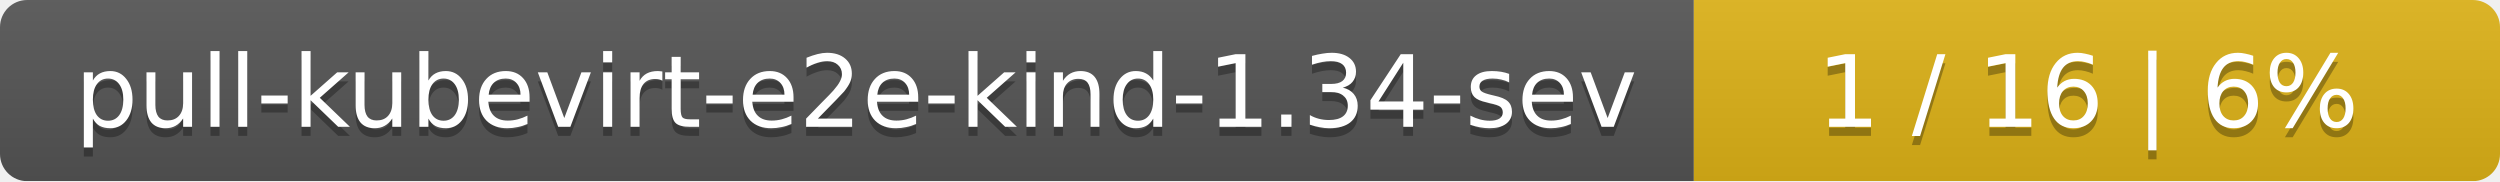
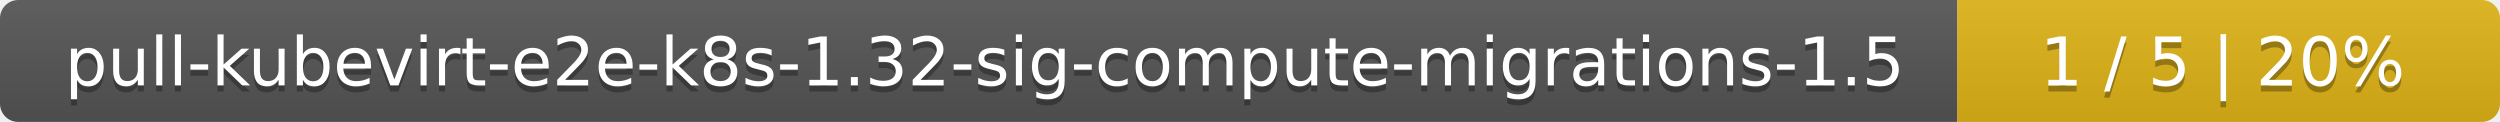
- <svg xmlns="http://www.w3.org/2000/svg" width="276" height="20">
+ <svg xmlns="http://www.w3.org/2000/svg" width="410" height="20">
  <linearGradient id="smooth" x2="0" y2="100%">
    <stop offset="0" stop-color="#bbb" stop-opacity=".1" />
    <stop offset="1" stop-opacity=".1" />
  </linearGradient>
  <mask id="round">
-     <rect width="276" height="20" rx="3" fill="#fff" />
+     <rect width="410" height="20" rx="3" fill="#fff" />
  </mask>
  <g mask="url(#round)">
-     <rect width="187" height="20" fill="#555" />
-     <rect x="187" width="89" height="20" fill="#dfb317" />
-     <rect width="276" height="20" fill="url(#smooth)" />
+     <rect width="321" height="20" fill="#555" />
+     <rect x="321" width="89" height="20" fill="#dfb317" />
+     <rect width="410" height="20" fill="url(#smooth)" />
  </g>
  <g fill="#fff" text-anchor="middle" font-family="DejaVu Sans,Verdana,Geneva,sans-serif" font-size="11">
-     <text x="94.5" y="15" fill="#010101" fill-opacity=".3">pull-kubevirt-e2e-kind-1.34-sev</text>
-     <text x="94.5" y="14">pull-kubevirt-e2e-kind-1.34-sev</text>
-     <text x="230.5" y="15" fill="#010101" fill-opacity=".3">1 / 16    |    6%</text>
-     <text x="230.5" y="14">1 / 16    |    6%</text>
+     <text x="161.5" y="15" fill="#010101" fill-opacity=".3">pull-kubevirt-e2e-k8s-1.32-sig-compute-migrations-1.5</text>
+     <text x="161.5" y="14">pull-kubevirt-e2e-k8s-1.32-sig-compute-migrations-1.5</text>
+     <text x="364.5" y="15" fill="#010101" fill-opacity=".3">1 / 5    |    20%</text>
+     <text x="364.5" y="14">1 / 5    |    20%</text>
  </g>
</svg>
